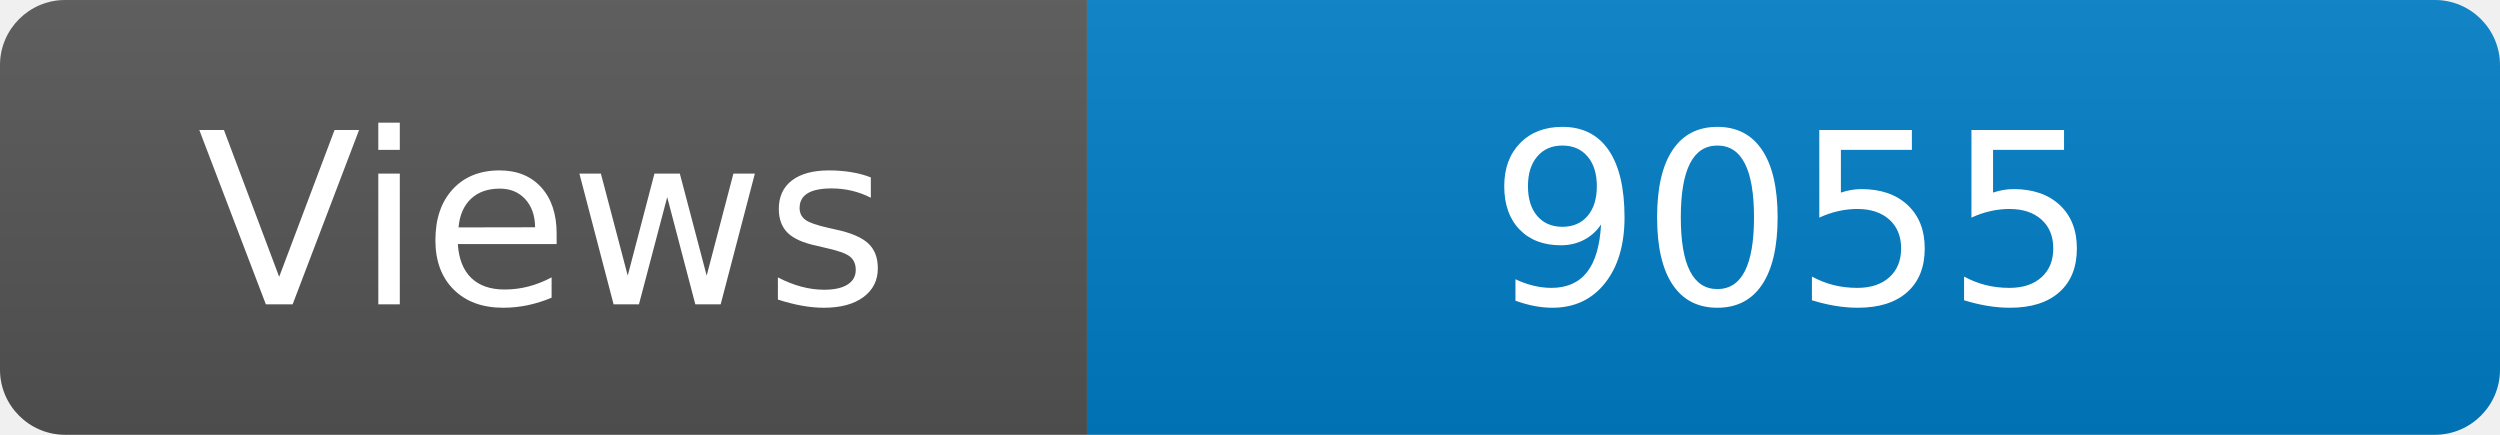
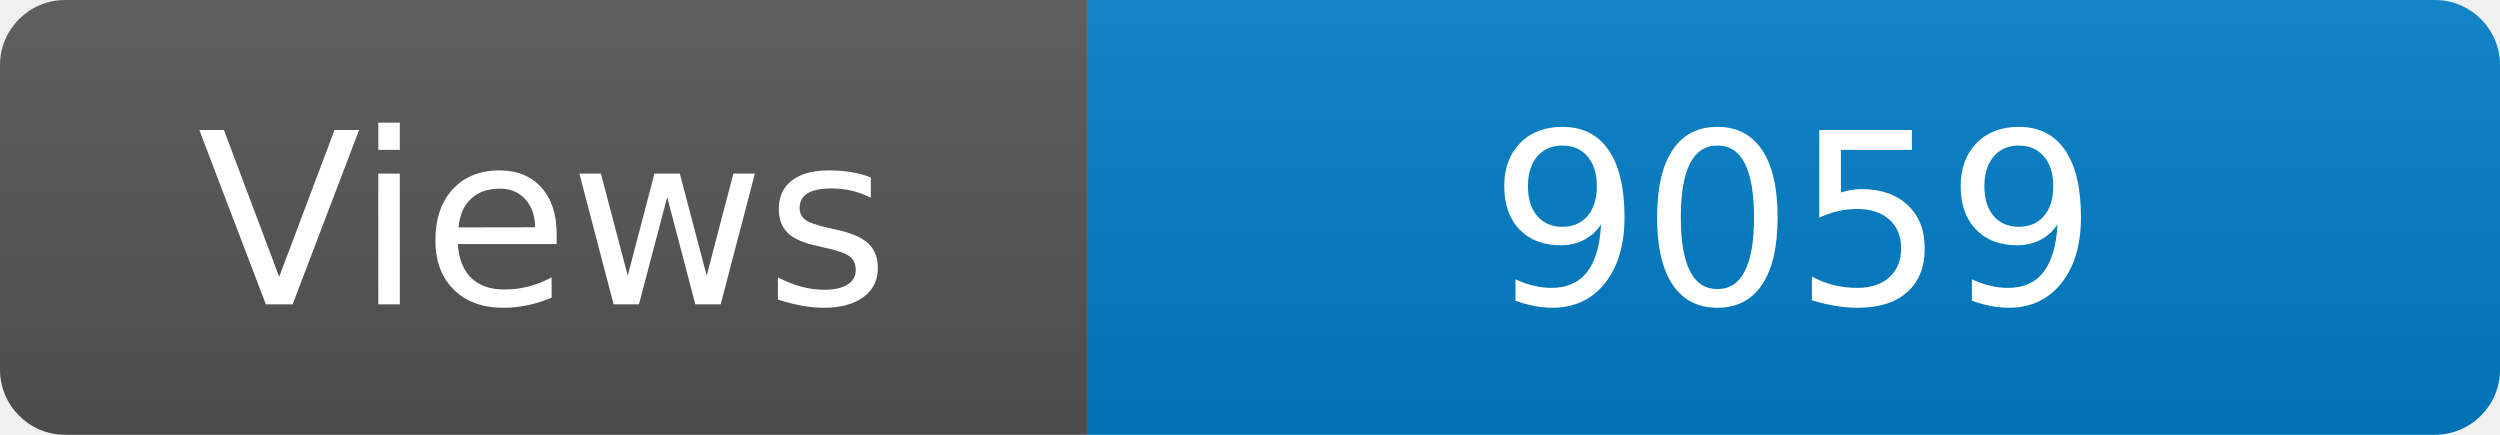
<svg xmlns="http://www.w3.org/2000/svg" width="115" height="20" role="img" aria-label="Maintained?: yes">
  <linearGradient id="s" x2="0" y2="100%">
    <stop offset="0" stop-color="#bbb" stop-opacity=".1" />
    <stop offset="1" stop-opacity=".1" />
  </linearGradient>
  <clipPath id="r">
    <rect width="115" height="20" rx="3" fill="#fff" />
  </clipPath>
  <g clip-path="url(#r)">
    <rect width="50" height="20" fill="#555" />
    <rect x="50" width="160" height="20" fill="#007ec6" />
    <rect width="115" height="20" fill="url(#s)" />
  </g>
  <g fill="#fff" text-anchor="middle" font-family="Verdana,Geneva,DejaVu Sans,sans-serif" font-size="110">
    <text x="250" y="140" transform="scale(.1)" fill="#fff">Views</text>
-     <text x="825" y="140" transform="scale(.1)" fill="#fff">9055</text>
+     <text x="825" y="140" transform="scale(.1)" fill="#fff">9059</text>
  </g>
</svg>
